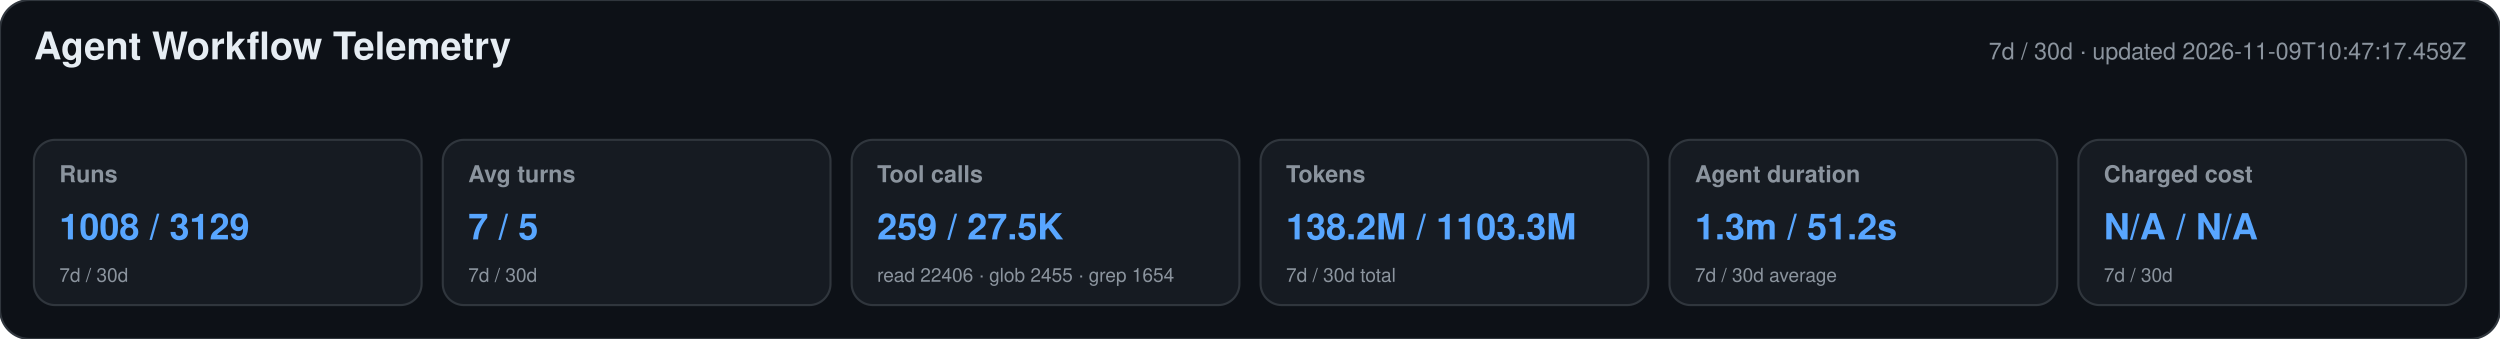
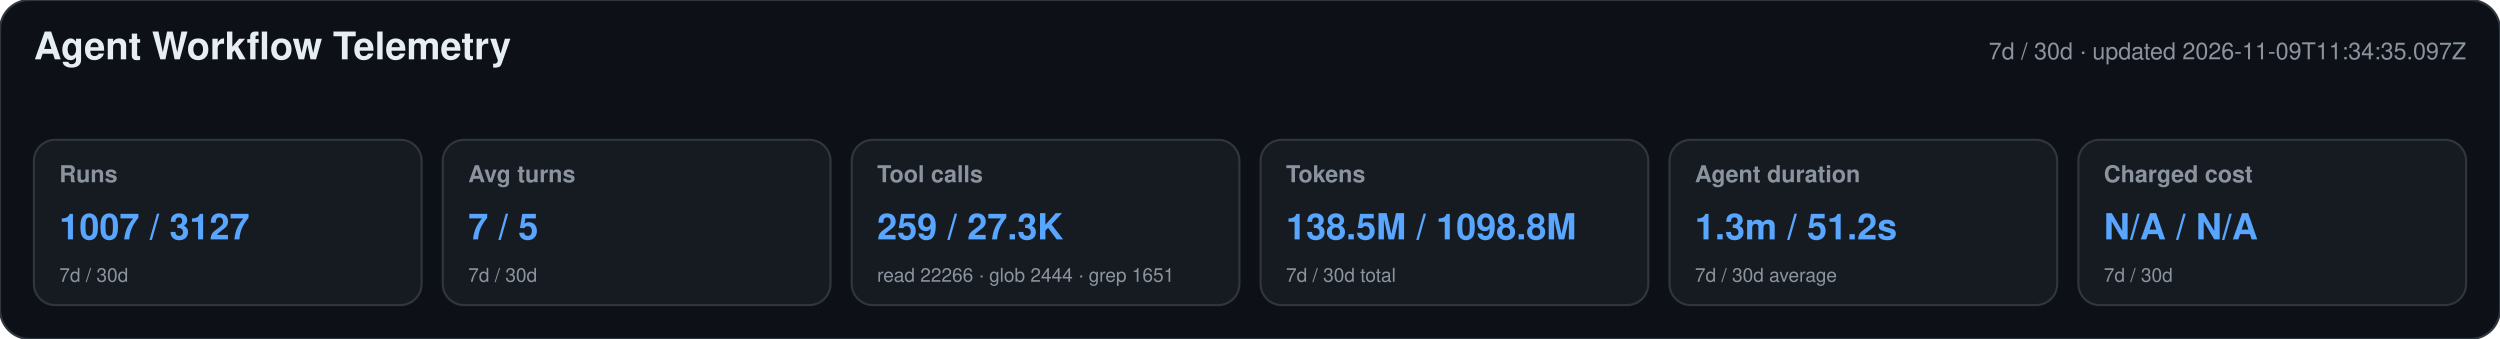
<svg xmlns="http://www.w3.org/2000/svg" width="1180" height="160" viewBox="0 0 1180 160" role="img" aria-labelledby="title desc">
  <style>text{font-family:-apple-system,BlinkMacSystemFont,"Segoe UI",Helvetica,Arial,sans-serif}.heading{font-size:18px;font-weight:650;fill:#e6edf3}.meta,.label,.secondary{fill:#8b949e}.meta,.label{font-size:11px}.label{font-weight:600}.primary{font-size:17px;font-weight:700;fill:#58a6ff}.secondary{font-size:9px}</style>
  <rect width="1180" height="160" rx="14" fill="#0d1117" stroke="#30363d" />
  <text x="16" y="28" class="heading">Agent Workflow Telemetry</text>
-   <text x="1164" y="28" text-anchor="end" class="meta">7d / 30d · updated 2026-11-09T10:47:17.459Z</text>
+   <text x="1164" y="28" text-anchor="end" class="meta">7d / 30d · updated 2026-11-09T11:34:35.097Z</text>
  <g>
    <rect x="16" y="66" width="183" height="78" rx="10" fill="#161b22" stroke="#30363d" />
    <text x="28" y="86" class="label">Runs</text>
-     <text x="28" y="113" class="primary">1008 / 3129</text>
+     <text x="28" y="113" class="primary">1007 / 3127</text>
    <text x="28" y="133" class="secondary">7d / 30d</text>
  </g>
  <g>
    <rect x="209" y="66" width="183" height="78" rx="10" fill="#161b22" stroke="#30363d" />
    <text x="221" y="86" class="label">Avg turns</text>
    <text x="221" y="113" class="primary">7 / 5</text>
    <text x="221" y="133" class="secondary">7d / 30d</text>
  </g>
  <g>
    <rect x="402" y="66" width="183" height="78" rx="10" fill="#161b22" stroke="#30363d" />
    <text x="414" y="86" class="label">Tool calls</text>
-     <text x="414" y="113" class="primary">259 / 27.5K</text>
-     <text x="414" y="133" class="secondary">read 22406 · glob 2455 · grep 1654</text>
+     <text x="414" y="113" class="primary">259 / 27.3K</text>
+     <text x="414" y="133" class="secondary">read 22266 · glob 2444 · grep 1651</text>
  </g>
  <g>
    <rect x="595" y="66" width="183" height="78" rx="10" fill="#161b22" stroke="#30363d" />
    <text x="607" y="86" class="label">Tokens</text>
-     <text x="607" y="113" class="primary">138.2M / 1103.3M</text>
+     <text x="607" y="113" class="primary">138.5M / 1098.8M</text>
    <text x="607" y="133" class="secondary">7d / 30d total</text>
  </g>
  <g>
    <rect x="788" y="66" width="183" height="78" rx="10" fill="#161b22" stroke="#30363d" />
    <text x="800" y="86" class="label">Agent duration</text>
    <text x="800" y="113" class="primary">1.3m / 51.2s</text>
    <text x="800" y="133" class="secondary">7d / 30d average</text>
  </g>
  <g>
    <rect x="981" y="66" width="183" height="78" rx="10" fill="#161b22" stroke="#30363d" />
    <text x="993" y="86" class="label">Charged cost</text>
    <text x="993" y="113" class="primary">N/A / N/A</text>
    <text x="993" y="133" class="secondary">7d / 30d</text>
  </g>
</svg>
